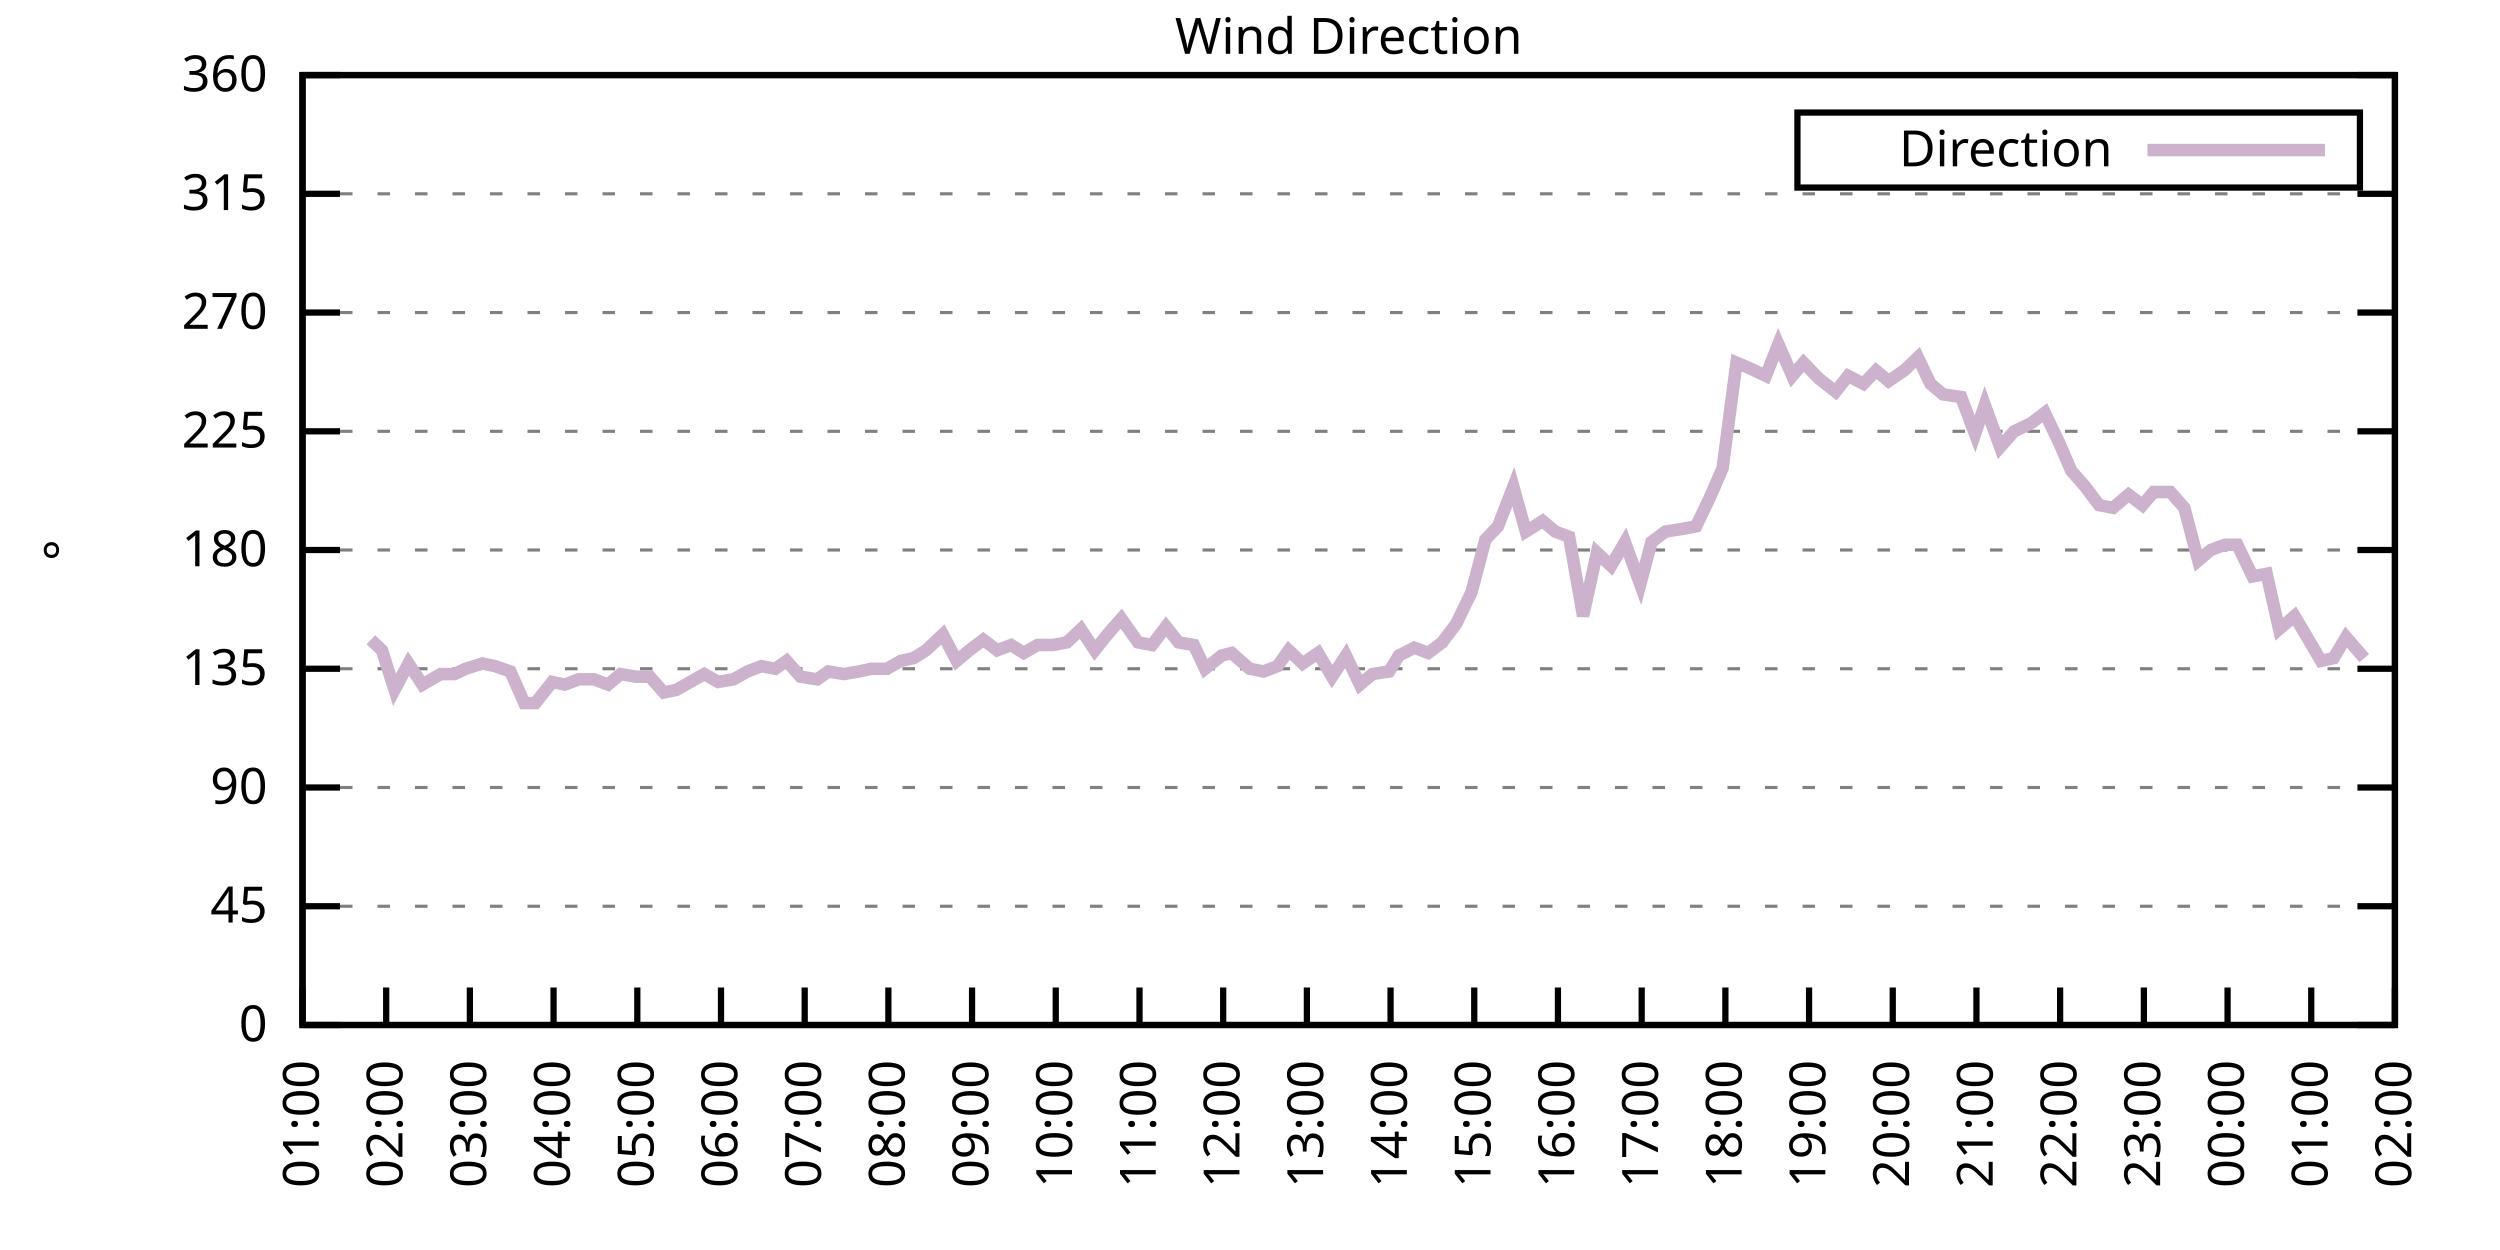
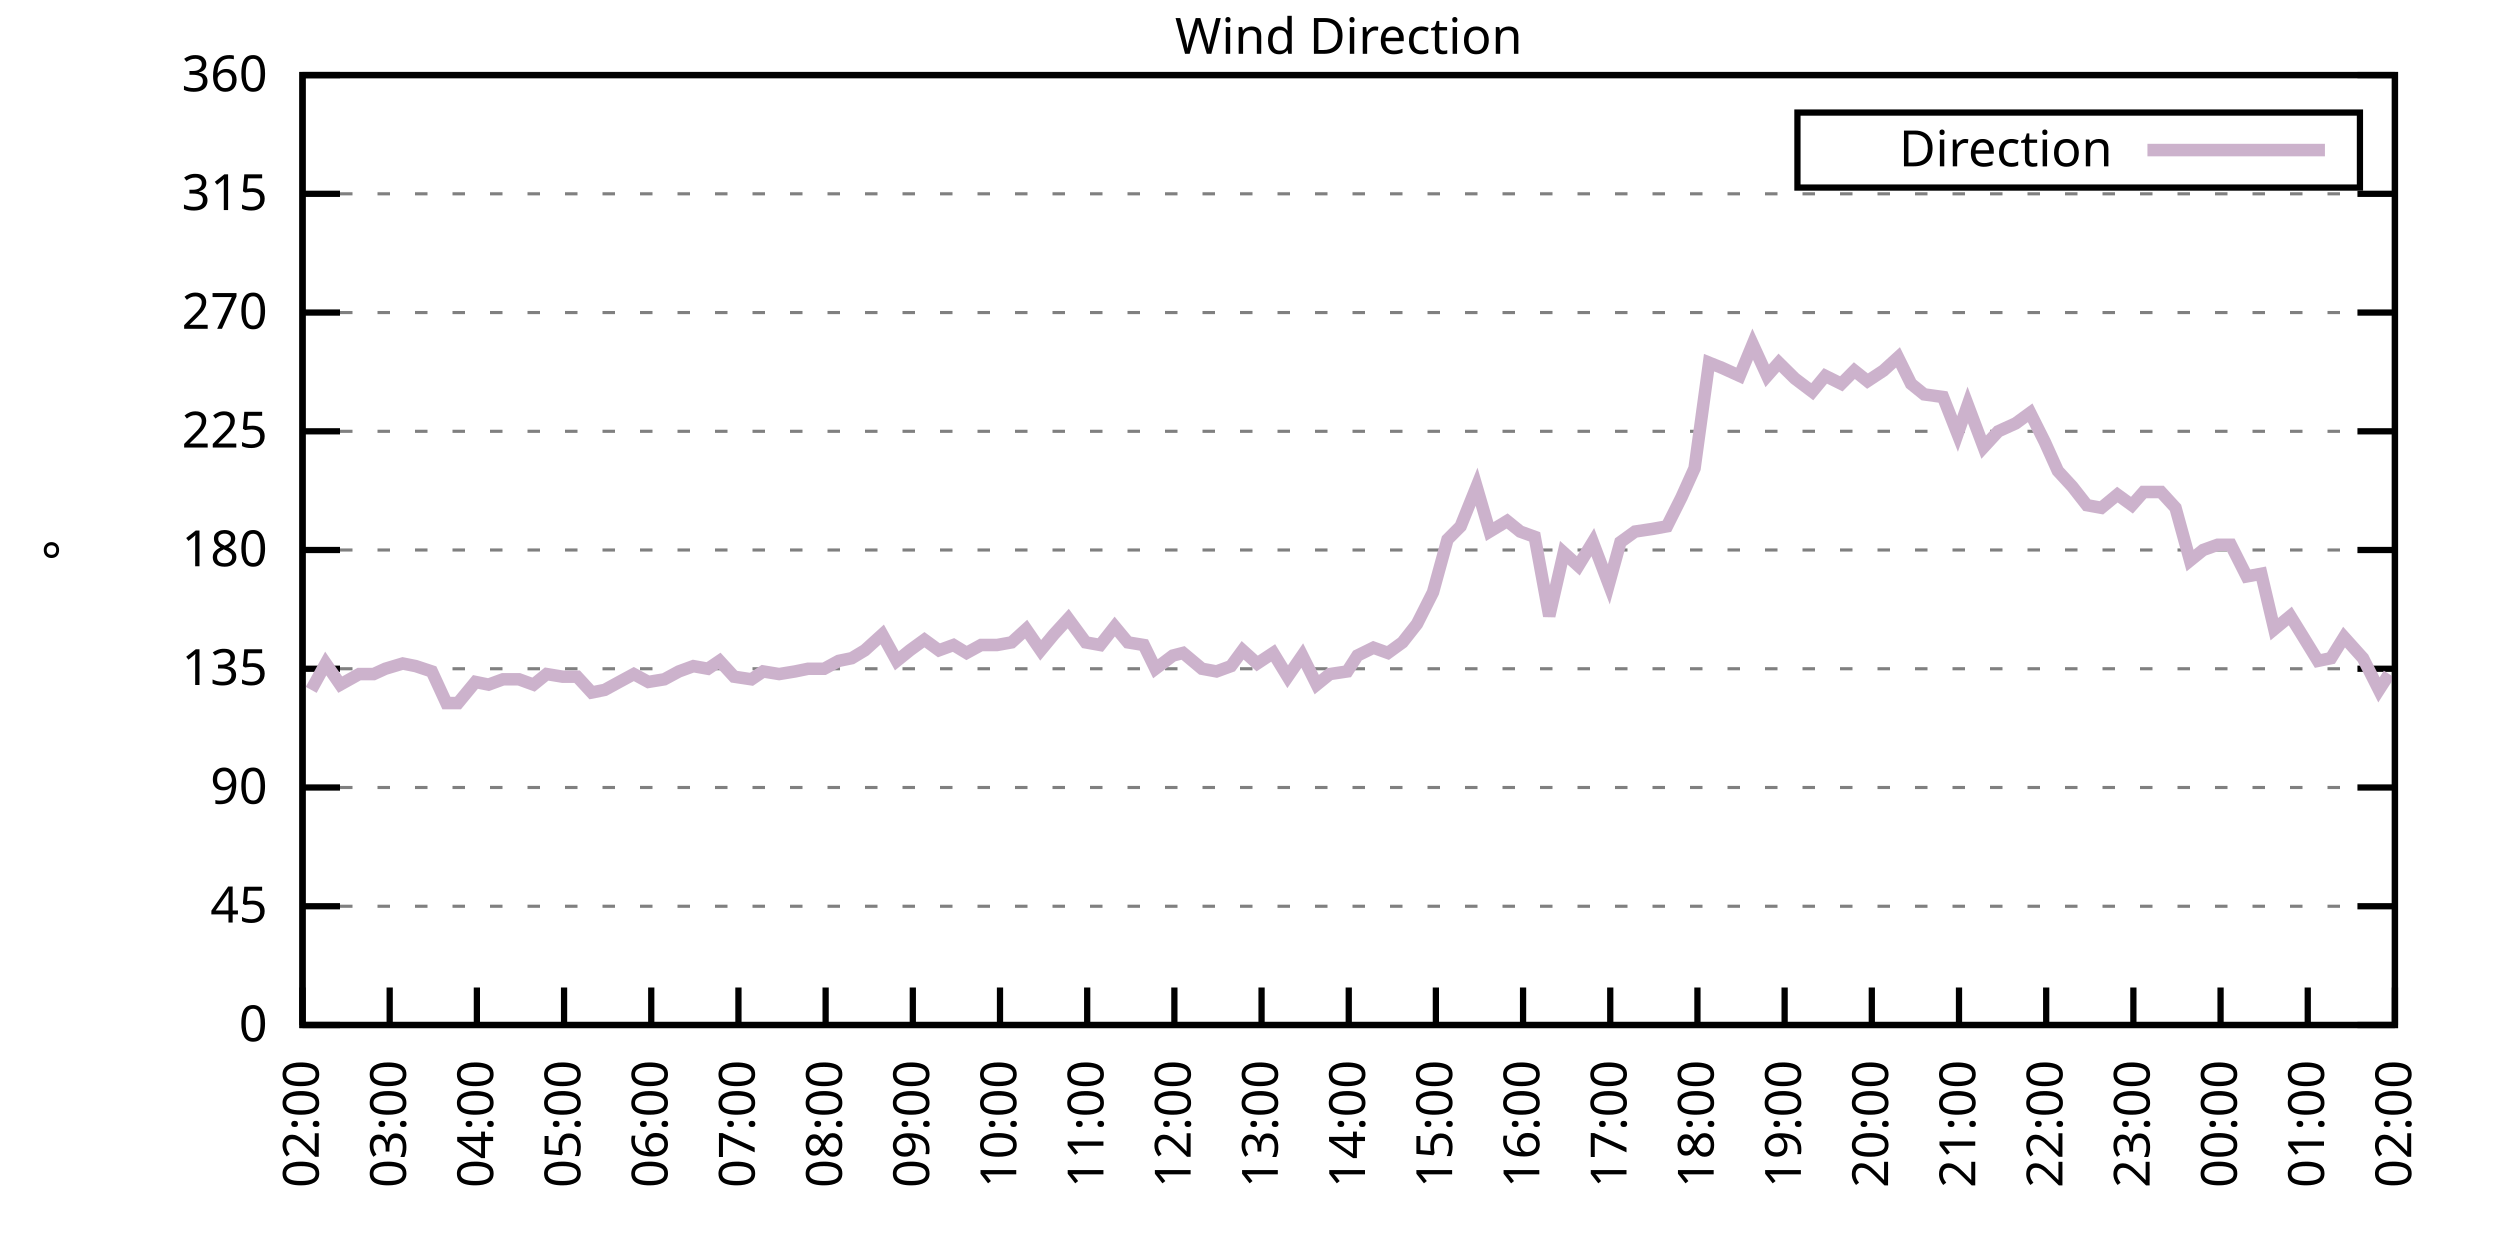
<svg xmlns="http://www.w3.org/2000/svg" xmlns:xlink="http://www.w3.org/1999/xlink" width="400" height="200" viewBox="0 0 400 200">
  <g id="gnuplot_canvas">
    <rect x="0" y="0" width="400" height="200" fill="none" />
    <defs>
      <circle id="gpDot" r="0.5" stroke-width="0.5" stroke="currentColor" />
      <path id="gpPt0" stroke-width="0.333" stroke="currentColor" d="M-1,0 h2 M0,-1 v2" />
      <path id="gpPt1" stroke-width="0.333" stroke="currentColor" d="M-1,-1 L1,1 M1,-1 L-1,1" />
      <path id="gpPt2" stroke-width="0.333" stroke="currentColor" d="M-1,0 L1,0 M0,-1 L0,1 M-1,-1 L1,1 M-1,1 L1,-1" />
      <rect id="gpPt3" stroke-width="0.333" stroke="currentColor" x="-1" y="-1" width="2" height="2" />
      <rect id="gpPt4" stroke-width="0.333" stroke="currentColor" fill="currentColor" x="-1" y="-1" width="2" height="2" />
      <circle id="gpPt5" stroke-width="0.333" stroke="currentColor" cx="0" cy="0" r="1" />
      <use xlink:href="#gpPt5" id="gpPt6" fill="currentColor" stroke="none" />
      <path id="gpPt7" stroke-width="0.333" stroke="currentColor" d="M0,-1.33 L-1.33,0.67 L1.33,0.67 z" />
      <use xlink:href="#gpPt7" id="gpPt8" fill="currentColor" stroke="none" />
      <use xlink:href="#gpPt7" id="gpPt9" stroke="currentColor" transform="rotate(180)" />
      <use xlink:href="#gpPt9" id="gpPt10" fill="currentColor" stroke="none" />
      <use xlink:href="#gpPt3" id="gpPt11" stroke="currentColor" transform="rotate(45)" />
      <use xlink:href="#gpPt11" id="gpPt12" fill="currentColor" stroke="none" />
      <path id="gpPt13" stroke-width="0.333" stroke="currentColor" d="M0,1.330 L1.265,0.411 L0.782,-1.067 L-0.782,-1.076 L-1.265,0.411 z" />
      <use xlink:href="#gpPt13" id="gpPt14" fill="currentColor" stroke="none" />
      <filter id="textbox" filterUnits="objectBoundingBox" x="0" y="0" height="1" width="1">
        <feFlood flood-color="white" flood-opacity="1" result="bgnd" />
        <feComposite in="SourceGraphic" in2="bgnd" operator="atop" />
      </filter>
      <filter id="greybox" filterUnits="objectBoundingBox" x="0" y="0" height="1" width="1">
        <feFlood flood-color="lightgrey" flood-opacity="1" result="grey" />
        <feComposite in="SourceGraphic" in2="grey" operator="atop" />
      </filter>
    </defs>
    <g fill="none" color="white" stroke="currentColor" stroke-width="1.00" stroke-linecap="butt" stroke-linejoin="miter">
</g>
    <g fill="none" color="black" stroke="currentColor" stroke-width="1.00" stroke-linecap="butt" stroke-linejoin="miter">
      <g stroke="none" shape-rendering="crispEdges">
        <polygon fill="rgb(255, 255, 255)" points="48.40,164.00 383.18,164.00 383.18,12.02 48.40,12.02 " />
      </g>
    </g>
    <g fill="none" color="black" stroke="currentColor" stroke-width="1.00" stroke-linecap="butt" stroke-linejoin="miter">
</g>
    <g fill="none" color="black" stroke="black" stroke-width="0.50" stroke-linecap="butt" stroke-linejoin="miter">
</g>
    <g fill="none" color="gray" stroke="currentColor" stroke-width="0.50" stroke-linecap="butt" stroke-linejoin="miter">
      <path stroke="gray" stroke-dasharray="2,4" class="gridline" d="M48.40,164.00 L383.19,164.00  " />
    </g>
    <g fill="none" color="gray" stroke="gray" stroke-width="1.00" stroke-linecap="butt" stroke-linejoin="miter">
</g>
    <g fill="none" color="black" stroke="currentColor" stroke-width="1.00" stroke-linecap="butt" stroke-linejoin="miter">
      <path stroke="black" d="M48.40,164.00 L54.40,164.00 M383.19,164.00 L377.19,164.00  " />
      <g transform="translate(42.80,166.60)" stroke="none" fill="black" font-family="Sans" font-size="8.00" text-anchor="end">
        <text>
          <tspan font-family="Sans"> 0</tspan>
        </text>
      </g>
    </g>
    <g fill="none" color="black" stroke="currentColor" stroke-width="1.00" stroke-linecap="butt" stroke-linejoin="miter">
</g>
    <g fill="none" color="black" stroke="black" stroke-width="0.50" stroke-linecap="butt" stroke-linejoin="miter">
</g>
    <g fill="none" color="gray" stroke="currentColor" stroke-width="0.50" stroke-linecap="butt" stroke-linejoin="miter">
      <path stroke="gray" stroke-dasharray="2,4" class="gridline" d="M48.40,145.00 L383.19,145.00  " />
    </g>
    <g fill="none" color="gray" stroke="gray" stroke-width="1.00" stroke-linecap="butt" stroke-linejoin="miter">
</g>
    <g fill="none" color="black" stroke="currentColor" stroke-width="1.00" stroke-linecap="butt" stroke-linejoin="miter">
      <path stroke="black" d="M48.40,145.00 L54.40,145.00 M383.19,145.00 L377.19,145.00  " />
      <g transform="translate(42.80,147.60)" stroke="none" fill="black" font-family="Sans" font-size="8.00" text-anchor="end">
        <text>
          <tspan font-family="Sans"> 45</tspan>
        </text>
      </g>
    </g>
    <g fill="none" color="black" stroke="currentColor" stroke-width="1.00" stroke-linecap="butt" stroke-linejoin="miter">
</g>
    <g fill="none" color="black" stroke="black" stroke-width="0.50" stroke-linecap="butt" stroke-linejoin="miter">
</g>
    <g fill="none" color="gray" stroke="currentColor" stroke-width="0.50" stroke-linecap="butt" stroke-linejoin="miter">
      <path stroke="gray" stroke-dasharray="2,4" class="gridline" d="M48.40,126.00 L383.19,126.00  " />
    </g>
    <g fill="none" color="gray" stroke="gray" stroke-width="1.00" stroke-linecap="butt" stroke-linejoin="miter">
</g>
    <g fill="none" color="black" stroke="currentColor" stroke-width="1.00" stroke-linecap="butt" stroke-linejoin="miter">
      <path stroke="black" d="M48.40,126.00 L54.40,126.00 M383.19,126.00 L377.19,126.00  " />
      <g transform="translate(42.80,128.60)" stroke="none" fill="black" font-family="Sans" font-size="8.00" text-anchor="end">
        <text>
          <tspan font-family="Sans"> 90</tspan>
        </text>
      </g>
    </g>
    <g fill="none" color="black" stroke="currentColor" stroke-width="1.00" stroke-linecap="butt" stroke-linejoin="miter">
</g>
    <g fill="none" color="black" stroke="black" stroke-width="0.50" stroke-linecap="butt" stroke-linejoin="miter">
</g>
    <g fill="none" color="gray" stroke="currentColor" stroke-width="0.50" stroke-linecap="butt" stroke-linejoin="miter">
      <path stroke="gray" stroke-dasharray="2,4" class="gridline" d="M48.40,107.00 L383.19,107.00  " />
    </g>
    <g fill="none" color="gray" stroke="gray" stroke-width="1.00" stroke-linecap="butt" stroke-linejoin="miter">
</g>
    <g fill="none" color="black" stroke="currentColor" stroke-width="1.00" stroke-linecap="butt" stroke-linejoin="miter">
      <path stroke="black" d="M48.40,107.00 L54.40,107.00 M383.19,107.00 L377.19,107.00  " />
      <g transform="translate(42.80,109.60)" stroke="none" fill="black" font-family="Sans" font-size="8.00" text-anchor="end">
        <text>
          <tspan font-family="Sans"> 135</tspan>
        </text>
      </g>
    </g>
    <g fill="none" color="black" stroke="currentColor" stroke-width="1.00" stroke-linecap="butt" stroke-linejoin="miter">
</g>
    <g fill="none" color="black" stroke="black" stroke-width="0.50" stroke-linecap="butt" stroke-linejoin="miter">
</g>
    <g fill="none" color="gray" stroke="currentColor" stroke-width="0.50" stroke-linecap="butt" stroke-linejoin="miter">
      <path stroke="gray" stroke-dasharray="2,4" class="gridline" d="M48.40,88.00 L383.19,88.00  " />
    </g>
    <g fill="none" color="gray" stroke="gray" stroke-width="1.00" stroke-linecap="butt" stroke-linejoin="miter">
</g>
    <g fill="none" color="black" stroke="currentColor" stroke-width="1.00" stroke-linecap="butt" stroke-linejoin="miter">
      <path stroke="black" d="M48.40,88.00 L54.40,88.00 M383.19,88.00 L377.19,88.00  " />
      <g transform="translate(42.80,90.60)" stroke="none" fill="black" font-family="Sans" font-size="8.00" text-anchor="end">
        <text>
          <tspan font-family="Sans"> 180</tspan>
        </text>
      </g>
    </g>
    <g fill="none" color="black" stroke="currentColor" stroke-width="1.00" stroke-linecap="butt" stroke-linejoin="miter">
</g>
    <g fill="none" color="black" stroke="black" stroke-width="0.50" stroke-linecap="butt" stroke-linejoin="miter">
</g>
    <g fill="none" color="gray" stroke="currentColor" stroke-width="0.50" stroke-linecap="butt" stroke-linejoin="miter">
      <path stroke="gray" stroke-dasharray="2,4" class="gridline" d="M48.40,69.01 L383.19,69.01  " />
    </g>
    <g fill="none" color="gray" stroke="gray" stroke-width="1.00" stroke-linecap="butt" stroke-linejoin="miter">
</g>
    <g fill="none" color="black" stroke="currentColor" stroke-width="1.00" stroke-linecap="butt" stroke-linejoin="miter">
      <path stroke="black" d="M48.40,69.01 L54.40,69.01 M383.19,69.01 L377.19,69.01  " />
      <g transform="translate(42.80,71.61)" stroke="none" fill="black" font-family="Sans" font-size="8.00" text-anchor="end">
        <text>
          <tspan font-family="Sans"> 225</tspan>
        </text>
      </g>
    </g>
    <g fill="none" color="black" stroke="currentColor" stroke-width="1.00" stroke-linecap="butt" stroke-linejoin="miter">
</g>
    <g fill="none" color="black" stroke="black" stroke-width="0.50" stroke-linecap="butt" stroke-linejoin="miter">
</g>
    <g fill="none" color="gray" stroke="currentColor" stroke-width="0.50" stroke-linecap="butt" stroke-linejoin="miter">
      <path stroke="gray" stroke-dasharray="2,4" class="gridline" d="M48.40,50.01 L383.19,50.01  " />
    </g>
    <g fill="none" color="gray" stroke="gray" stroke-width="1.00" stroke-linecap="butt" stroke-linejoin="miter">
</g>
    <g fill="none" color="black" stroke="currentColor" stroke-width="1.00" stroke-linecap="butt" stroke-linejoin="miter">
      <path stroke="black" d="M48.40,50.01 L54.40,50.01 M383.19,50.01 L377.19,50.01  " />
      <g transform="translate(42.80,52.61)" stroke="none" fill="black" font-family="Sans" font-size="8.00" text-anchor="end">
        <text>
          <tspan font-family="Sans"> 270</tspan>
        </text>
      </g>
    </g>
    <g fill="none" color="black" stroke="currentColor" stroke-width="1.00" stroke-linecap="butt" stroke-linejoin="miter">
</g>
    <g fill="none" color="black" stroke="black" stroke-width="0.50" stroke-linecap="butt" stroke-linejoin="miter">
</g>
    <g fill="none" color="gray" stroke="currentColor" stroke-width="0.50" stroke-linecap="butt" stroke-linejoin="miter">
      <path stroke="gray" stroke-dasharray="2,4" class="gridline" d="M48.40,31.01 L383.19,31.01  " />
    </g>
    <g fill="none" color="gray" stroke="gray" stroke-width="1.00" stroke-linecap="butt" stroke-linejoin="miter">
</g>
    <g fill="none" color="black" stroke="currentColor" stroke-width="1.00" stroke-linecap="butt" stroke-linejoin="miter">
      <path stroke="black" d="M48.40,31.01 L54.40,31.01 M383.19,31.01 L377.19,31.01  " />
      <g transform="translate(42.80,33.61)" stroke="none" fill="black" font-family="Sans" font-size="8.00" text-anchor="end">
        <text>
          <tspan font-family="Sans"> 315</tspan>
        </text>
      </g>
    </g>
    <g fill="none" color="black" stroke="currentColor" stroke-width="1.00" stroke-linecap="butt" stroke-linejoin="miter">
</g>
    <g fill="none" color="black" stroke="black" stroke-width="0.50" stroke-linecap="butt" stroke-linejoin="miter">
</g>
    <g fill="none" color="gray" stroke="currentColor" stroke-width="0.50" stroke-linecap="butt" stroke-linejoin="miter">
      <path stroke="gray" stroke-dasharray="2,4" class="gridline" d="M48.40,12.01 L383.19,12.01  " />
    </g>
    <g fill="none" color="gray" stroke="gray" stroke-width="1.00" stroke-linecap="butt" stroke-linejoin="miter">
</g>
    <g fill="none" color="black" stroke="currentColor" stroke-width="1.00" stroke-linecap="butt" stroke-linejoin="miter">
      <path stroke="black" d="M48.40,12.01 L54.40,12.01 M383.19,12.01 L377.19,12.01  " />
      <g transform="translate(42.80,14.61)" stroke="none" fill="black" font-family="Sans" font-size="8.00" text-anchor="end">
        <text>
          <tspan font-family="Sans"> 360</tspan>
        </text>
      </g>
    </g>
    <g fill="none" color="black" stroke="currentColor" stroke-width="1.00" stroke-linecap="butt" stroke-linejoin="miter">
      <path stroke="black" d="M48.40,164.00 L48.40,158.00  " />
      <g transform="translate(51.00,169.60) rotate(270.00)" stroke="none" fill="black" font-family="Sans" font-size="8.00" text-anchor="end">
        <text>
-           <tspan font-family="Sans">01:00</tspan>
-         </text>
-       </g>
-     </g>
-     <g fill="none" color="black" stroke="currentColor" stroke-width="1.00" stroke-linecap="butt" stroke-linejoin="miter">
-       <path stroke="black" d="M61.79,164.00 L61.79,158.00  " />
-       <g transform="translate(64.39,169.60) rotate(270.00)" stroke="none" fill="black" font-family="Sans" font-size="8.00" text-anchor="end">
-         <text>
          <tspan font-family="Sans">02:00</tspan>
        </text>
      </g>
    </g>
    <g fill="none" color="black" stroke="currentColor" stroke-width="1.00" stroke-linecap="butt" stroke-linejoin="miter">
-       <path stroke="black" d="M75.18,164.00 L75.18,158.00  " />
-       <g transform="translate(77.78,169.60) rotate(270.00)" stroke="none" fill="black" font-family="Sans" font-size="8.00" text-anchor="end">
+       <path stroke="black" d="M62.35,164.00 L62.35,158.00  " />
+       <g transform="translate(64.95,169.60) rotate(270.00)" stroke="none" fill="black" font-family="Sans" font-size="8.00" text-anchor="end">
        <text>
          <tspan font-family="Sans">03:00</tspan>
        </text>
      </g>
    </g>
    <g fill="none" color="black" stroke="currentColor" stroke-width="1.00" stroke-linecap="butt" stroke-linejoin="miter">
-       <path stroke="black" d="M88.57,164.00 L88.57,158.00  " />
-       <g transform="translate(91.17,169.60) rotate(270.00)" stroke="none" fill="black" font-family="Sans" font-size="8.00" text-anchor="end">
+       <path stroke="black" d="M76.30,164.00 L76.30,158.00  " />
+       <g transform="translate(78.90,169.60) rotate(270.00)" stroke="none" fill="black" font-family="Sans" font-size="8.00" text-anchor="end">
        <text>
          <tspan font-family="Sans">04:00</tspan>
        </text>
      </g>
    </g>
    <g fill="none" color="black" stroke="currentColor" stroke-width="1.00" stroke-linecap="butt" stroke-linejoin="miter">
-       <path stroke="black" d="M101.97,164.00 L101.97,158.00  " />
-       <g transform="translate(104.57,169.60) rotate(270.00)" stroke="none" fill="black" font-family="Sans" font-size="8.00" text-anchor="end">
+       <path stroke="black" d="M90.25,164.00 L90.25,158.00  " />
+       <g transform="translate(92.85,169.60) rotate(270.00)" stroke="none" fill="black" font-family="Sans" font-size="8.00" text-anchor="end">
        <text>
          <tspan font-family="Sans">05:00</tspan>
        </text>
      </g>
    </g>
    <g fill="none" color="black" stroke="currentColor" stroke-width="1.00" stroke-linecap="butt" stroke-linejoin="miter">
-       <path stroke="black" d="M115.36,164.00 L115.36,158.00  " />
-       <g transform="translate(117.96,169.60) rotate(270.00)" stroke="none" fill="black" font-family="Sans" font-size="8.00" text-anchor="end">
+       <path stroke="black" d="M104.20,164.00 L104.20,158.00  " />
+       <g transform="translate(106.80,169.60) rotate(270.00)" stroke="none" fill="black" font-family="Sans" font-size="8.00" text-anchor="end">
        <text>
          <tspan font-family="Sans">06:00</tspan>
        </text>
      </g>
    </g>
    <g fill="none" color="black" stroke="currentColor" stroke-width="1.00" stroke-linecap="butt" stroke-linejoin="miter">
-       <path stroke="black" d="M128.75,164.00 L128.75,158.00  " />
-       <g transform="translate(131.35,169.60) rotate(270.00)" stroke="none" fill="black" font-family="Sans" font-size="8.00" text-anchor="end">
+       <path stroke="black" d="M118.15,164.00 L118.15,158.00  " />
+       <g transform="translate(120.75,169.60) rotate(270.00)" stroke="none" fill="black" font-family="Sans" font-size="8.00" text-anchor="end">
        <text>
          <tspan font-family="Sans">07:00</tspan>
        </text>
      </g>
    </g>
    <g fill="none" color="black" stroke="currentColor" stroke-width="1.00" stroke-linecap="butt" stroke-linejoin="miter">
-       <path stroke="black" d="M142.14,164.00 L142.14,158.00  " />
-       <g transform="translate(144.74,169.60) rotate(270.00)" stroke="none" fill="black" font-family="Sans" font-size="8.00" text-anchor="end">
+       <path stroke="black" d="M132.10,164.00 L132.10,158.00  " />
+       <g transform="translate(134.70,169.60) rotate(270.00)" stroke="none" fill="black" font-family="Sans" font-size="8.00" text-anchor="end">
        <text>
          <tspan font-family="Sans">08:00</tspan>
        </text>
      </g>
    </g>
    <g fill="none" color="black" stroke="currentColor" stroke-width="1.00" stroke-linecap="butt" stroke-linejoin="miter">
-       <path stroke="black" d="M155.53,164.00 L155.53,158.00  " />
-       <g transform="translate(158.13,169.60) rotate(270.00)" stroke="none" fill="black" font-family="Sans" font-size="8.00" text-anchor="end">
+       <path stroke="black" d="M146.05,164.00 L146.05,158.00  " />
+       <g transform="translate(148.65,169.60) rotate(270.00)" stroke="none" fill="black" font-family="Sans" font-size="8.00" text-anchor="end">
        <text>
          <tspan font-family="Sans">09:00</tspan>
        </text>
      </g>
    </g>
    <g fill="none" color="black" stroke="currentColor" stroke-width="1.00" stroke-linecap="butt" stroke-linejoin="miter">
-       <path stroke="black" d="M168.92,164.00 L168.92,158.00  " />
-       <g transform="translate(171.52,169.60) rotate(270.00)" stroke="none" fill="black" font-family="Sans" font-size="8.00" text-anchor="end">
+       <path stroke="black" d="M160.00,164.00 L160.00,158.00  " />
+       <g transform="translate(162.60,169.60) rotate(270.00)" stroke="none" fill="black" font-family="Sans" font-size="8.00" text-anchor="end">
        <text>
          <tspan font-family="Sans">10:00</tspan>
        </text>
      </g>
    </g>
    <g fill="none" color="black" stroke="currentColor" stroke-width="1.00" stroke-linecap="butt" stroke-linejoin="miter">
-       <path stroke="black" d="M182.32,164.00 L182.32,158.00  " />
-       <g transform="translate(184.92,169.60) rotate(270.00)" stroke="none" fill="black" font-family="Sans" font-size="8.00" text-anchor="end">
+       <path stroke="black" d="M173.95,164.00 L173.95,158.00  " />
+       <g transform="translate(176.55,169.60) rotate(270.00)" stroke="none" fill="black" font-family="Sans" font-size="8.00" text-anchor="end">
        <text>
          <tspan font-family="Sans">11:00</tspan>
        </text>
      </g>
    </g>
    <g fill="none" color="black" stroke="currentColor" stroke-width="1.00" stroke-linecap="butt" stroke-linejoin="miter">
-       <path stroke="black" d="M195.71,164.00 L195.71,158.00  " />
-       <g transform="translate(198.31,169.60) rotate(270.00)" stroke="none" fill="black" font-family="Sans" font-size="8.00" text-anchor="end">
+       <path stroke="black" d="M187.90,164.00 L187.90,158.00  " />
+       <g transform="translate(190.50,169.60) rotate(270.00)" stroke="none" fill="black" font-family="Sans" font-size="8.00" text-anchor="end">
        <text>
          <tspan font-family="Sans">12:00</tspan>
        </text>
      </g>
    </g>
    <g fill="none" color="black" stroke="currentColor" stroke-width="1.00" stroke-linecap="butt" stroke-linejoin="miter">
-       <path stroke="black" d="M209.10,164.00 L209.10,158.00  " />
-       <g transform="translate(211.70,169.60) rotate(270.00)" stroke="none" fill="black" font-family="Sans" font-size="8.00" text-anchor="end">
+       <path stroke="black" d="M201.85,164.00 L201.85,158.00  " />
+       <g transform="translate(204.45,169.60) rotate(270.00)" stroke="none" fill="black" font-family="Sans" font-size="8.00" text-anchor="end">
        <text>
          <tspan font-family="Sans">13:00</tspan>
        </text>
      </g>
    </g>
    <g fill="none" color="black" stroke="currentColor" stroke-width="1.00" stroke-linecap="butt" stroke-linejoin="miter">
-       <path stroke="black" d="M222.49,164.00 L222.49,158.00  " />
-       <g transform="translate(225.09,169.60) rotate(270.00)" stroke="none" fill="black" font-family="Sans" font-size="8.00" text-anchor="end">
+       <path stroke="black" d="M215.80,164.00 L215.80,158.00  " />
+       <g transform="translate(218.40,169.60) rotate(270.00)" stroke="none" fill="black" font-family="Sans" font-size="8.00" text-anchor="end">
        <text>
          <tspan font-family="Sans">14:00</tspan>
        </text>
      </g>
    </g>
    <g fill="none" color="black" stroke="currentColor" stroke-width="1.00" stroke-linecap="butt" stroke-linejoin="miter">
-       <path stroke="black" d="M235.88,164.00 L235.88,158.00  " />
-       <g transform="translate(238.48,169.60) rotate(270.00)" stroke="none" fill="black" font-family="Sans" font-size="8.00" text-anchor="end">
+       <path stroke="black" d="M229.74,164.00 L229.74,158.00  " />
+       <g transform="translate(232.34,169.60) rotate(270.00)" stroke="none" fill="black" font-family="Sans" font-size="8.00" text-anchor="end">
        <text>
          <tspan font-family="Sans">15:00</tspan>
        </text>
      </g>
    </g>
    <g fill="none" color="black" stroke="currentColor" stroke-width="1.00" stroke-linecap="butt" stroke-linejoin="miter">
-       <path stroke="black" d="M249.27,164.00 L249.27,158.00  " />
-       <g transform="translate(251.87,169.60) rotate(270.00)" stroke="none" fill="black" font-family="Sans" font-size="8.00" text-anchor="end">
+       <path stroke="black" d="M243.69,164.00 L243.69,158.00  " />
+       <g transform="translate(246.29,169.60) rotate(270.00)" stroke="none" fill="black" font-family="Sans" font-size="8.00" text-anchor="end">
        <text>
          <tspan font-family="Sans">16:00</tspan>
        </text>
      </g>
    </g>
    <g fill="none" color="black" stroke="currentColor" stroke-width="1.00" stroke-linecap="butt" stroke-linejoin="miter">
-       <path stroke="black" d="M262.67,164.00 L262.67,158.00  " />
-       <g transform="translate(265.27,169.60) rotate(270.00)" stroke="none" fill="black" font-family="Sans" font-size="8.00" text-anchor="end">
+       <path stroke="black" d="M257.64,164.00 L257.64,158.00  " />
+       <g transform="translate(260.24,169.60) rotate(270.00)" stroke="none" fill="black" font-family="Sans" font-size="8.00" text-anchor="end">
        <text>
          <tspan font-family="Sans">17:00</tspan>
        </text>
      </g>
    </g>
    <g fill="none" color="black" stroke="currentColor" stroke-width="1.00" stroke-linecap="butt" stroke-linejoin="miter">
-       <path stroke="black" d="M276.06,164.00 L276.06,158.00  " />
-       <g transform="translate(278.66,169.60) rotate(270.00)" stroke="none" fill="black" font-family="Sans" font-size="8.00" text-anchor="end">
+       <path stroke="black" d="M271.59,164.00 L271.59,158.00  " />
+       <g transform="translate(274.19,169.60) rotate(270.00)" stroke="none" fill="black" font-family="Sans" font-size="8.00" text-anchor="end">
        <text>
          <tspan font-family="Sans">18:00</tspan>
        </text>
      </g>
    </g>
    <g fill="none" color="black" stroke="currentColor" stroke-width="1.00" stroke-linecap="butt" stroke-linejoin="miter">
-       <path stroke="black" d="M289.45,164.00 L289.45,158.00  " />
-       <g transform="translate(292.05,169.60) rotate(270.00)" stroke="none" fill="black" font-family="Sans" font-size="8.00" text-anchor="end">
+       <path stroke="black" d="M285.54,164.00 L285.54,158.00  " />
+       <g transform="translate(288.14,169.60) rotate(270.00)" stroke="none" fill="black" font-family="Sans" font-size="8.00" text-anchor="end">
        <text>
          <tspan font-family="Sans">19:00</tspan>
        </text>
      </g>
    </g>
    <g fill="none" color="black" stroke="currentColor" stroke-width="1.00" stroke-linecap="butt" stroke-linejoin="miter">
-       <path stroke="black" d="M302.84,164.00 L302.84,158.00  " />
-       <g transform="translate(305.44,169.60) rotate(270.00)" stroke="none" fill="black" font-family="Sans" font-size="8.00" text-anchor="end">
+       <path stroke="black" d="M299.49,164.00 L299.49,158.00  " />
+       <g transform="translate(302.09,169.60) rotate(270.00)" stroke="none" fill="black" font-family="Sans" font-size="8.00" text-anchor="end">
        <text>
          <tspan font-family="Sans">20:00</tspan>
        </text>
      </g>
    </g>
    <g fill="none" color="black" stroke="currentColor" stroke-width="1.00" stroke-linecap="butt" stroke-linejoin="miter">
-       <path stroke="black" d="M316.23,164.00 L316.23,158.00  " />
-       <g transform="translate(318.83,169.60) rotate(270.00)" stroke="none" fill="black" font-family="Sans" font-size="8.00" text-anchor="end">
+       <path stroke="black" d="M313.44,164.00 L313.44,158.00  " />
+       <g transform="translate(316.04,169.60) rotate(270.00)" stroke="none" fill="black" font-family="Sans" font-size="8.00" text-anchor="end">
        <text>
          <tspan font-family="Sans">21:00</tspan>
        </text>
      </g>
    </g>
    <g fill="none" color="black" stroke="currentColor" stroke-width="1.00" stroke-linecap="butt" stroke-linejoin="miter">
-       <path stroke="black" d="M329.62,164.00 L329.62,158.00  " />
-       <g transform="translate(332.22,169.60) rotate(270.00)" stroke="none" fill="black" font-family="Sans" font-size="8.00" text-anchor="end">
+       <path stroke="black" d="M327.39,164.00 L327.39,158.00  " />
+       <g transform="translate(329.99,169.60) rotate(270.00)" stroke="none" fill="black" font-family="Sans" font-size="8.00" text-anchor="end">
        <text>
          <tspan font-family="Sans">22:00</tspan>
        </text>
      </g>
    </g>
    <g fill="none" color="black" stroke="currentColor" stroke-width="1.00" stroke-linecap="butt" stroke-linejoin="miter">
-       <path stroke="black" d="M343.02,164.00 L343.02,158.00  " />
-       <g transform="translate(345.62,169.60) rotate(270.00)" stroke="none" fill="black" font-family="Sans" font-size="8.00" text-anchor="end">
+       <path stroke="black" d="M341.34,164.00 L341.34,158.00  " />
+       <g transform="translate(343.94,169.60) rotate(270.00)" stroke="none" fill="black" font-family="Sans" font-size="8.00" text-anchor="end">
        <text>
          <tspan font-family="Sans">23:00</tspan>
        </text>
      </g>
    </g>
    <g fill="none" color="black" stroke="currentColor" stroke-width="1.00" stroke-linecap="butt" stroke-linejoin="miter">
-       <path stroke="black" d="M356.41,164.00 L356.41,158.00  " />
-       <g transform="translate(359.01,169.60) rotate(270.00)" stroke="none" fill="black" font-family="Sans" font-size="8.00" text-anchor="end">
+       <path stroke="black" d="M355.29,164.00 L355.29,158.00  " />
+       <g transform="translate(357.89,169.60) rotate(270.00)" stroke="none" fill="black" font-family="Sans" font-size="8.00" text-anchor="end">
        <text>
          <tspan font-family="Sans">00:00</tspan>
        </text>
      </g>
    </g>
    <g fill="none" color="black" stroke="currentColor" stroke-width="1.00" stroke-linecap="butt" stroke-linejoin="miter">
-       <path stroke="black" d="M369.80,164.00 L369.80,158.00  " />
-       <g transform="translate(372.40,169.60) rotate(270.00)" stroke="none" fill="black" font-family="Sans" font-size="8.00" text-anchor="end">
+       <path stroke="black" d="M369.24,164.00 L369.24,158.00  " />
+       <g transform="translate(371.84,169.60) rotate(270.00)" stroke="none" fill="black" font-family="Sans" font-size="8.00" text-anchor="end">
        <text>
          <tspan font-family="Sans">01:00</tspan>
        </text>
      </g>
    </g>
    <g fill="none" color="black" stroke="currentColor" stroke-width="1.00" stroke-linecap="butt" stroke-linejoin="miter">
      <path stroke="black" d="M383.19,164.00 L383.19,158.00  " />
      <g transform="translate(385.79,169.60) rotate(270.00)" stroke="none" fill="black" font-family="Sans" font-size="8.00" text-anchor="end">
        <text>
          <tspan font-family="Sans">02:00</tspan>
        </text>
      </g>
    </g>
    <g fill="none" color="black" stroke="currentColor" stroke-width="1.00" stroke-linecap="butt" stroke-linejoin="miter">
</g>
    <g fill="none" color="black" stroke="currentColor" stroke-width="1.00" stroke-linecap="butt" stroke-linejoin="miter">
      <path stroke="black" d="M48.40,12.01 L48.40,164.00 L383.19,164.00 L383.19,12.01 L48.40,12.01 Z  " />
    </g>
    <g fill="none" color="black" stroke="currentColor" stroke-width="1.00" stroke-linecap="butt" stroke-linejoin="miter">
</g>
    <g fill="none" color="black" stroke="currentColor" stroke-width="1.00" stroke-linecap="butt" stroke-linejoin="miter">
      <path stroke="black" d="M287.59,30.01 L287.59,18.01 L377.59,18.01 L377.59,30.01 L287.59,30.01 Z  " />
    </g>
    <g id="Wind_direction_plot_1">
      <g fill="none" color="white" stroke="black" stroke-width="2.00" stroke-linecap="butt" stroke-linejoin="miter">
</g>
      <g fill="none" color="black" stroke="currentColor" stroke-width="2.00" stroke-linecap="butt" stroke-linejoin="miter">
        <g transform="translate(337.99,26.61)" stroke="none" fill="black" font-family="Sans" font-size="8.00" text-anchor="end">
          <text>
            <tspan font-family="Sans">Direction</tspan>
          </text>
        </g>
      </g>
      <g fill="none" color="black" stroke="currentColor" stroke-width="2.00" stroke-linecap="butt" stroke-linejoin="miter">
-         <path stroke="rgb(204, 178, 204)" d="M343.59,24.01 L371.99,24.01 M59.34,102.36 L61.12,104.05 L63.13,110.38 L65.36,106.16 L67.59,109.54 L70.50,107.85   L72.73,107.85 L74.51,107.00 L77.19,106.16 L79.20,106.58 L81.66,107.43 L83.89,112.49 L85.67,112.49 L88.35,109.11   L90.36,109.54 L92.59,108.69 L95.05,108.69 L97.28,109.54 L99.29,107.85 L101.74,108.27 L103.98,108.27 L106.21,110.80   L108.22,110.38 L110.45,109.11 L112.68,107.85 L114.91,109.11 L117.37,108.69 L119.60,107.43 L121.83,106.58 L124.06,107.00   L125.85,105.74 L128.08,108.27 L130.76,108.69 L132.54,107.43 L135.00,107.85 L137.45,107.43 L139.46,107.00 L141.92,107.00   L144.15,105.74 L146.16,105.31 L148.17,104.05 L150.85,101.52 L153.08,105.74 L155.09,104.05 L157.32,102.36 L159.55,104.05   L161.78,103.20 L163.79,104.47 L166.02,103.20 L168.48,103.20 L170.71,102.78 L172.94,100.67 L175.17,104.05 L177.18,101.52   L179.41,98.98 L182.09,102.78 L184.32,103.20 L186.56,100.25 L188.57,102.78 L191.02,103.20 L192.81,107.00 L195.48,104.89   L197.05,104.47 L199.95,107.00 L202.18,107.43 L204.41,106.58 L206.20,104.05 L208.43,106.16 L210.88,104.47 L213.12,108.27   L215.35,104.89 L217.58,109.54 L219.59,107.85 L222.27,107.43 L223.83,104.89 L226.29,103.63 L228.52,104.47 L230.75,102.78   L232.98,99.83 L235.44,94.76 L237.67,86.32 L239.68,84.21 L242.13,77.87 L244.14,85.05 L246.82,83.36 L248.83,85.05   L251.06,85.89 L253.29,98.56 L255.52,88.43 L257.76,90.54 L259.99,86.74 L262.44,93.49 L264.23,86.74 L266.46,85.05   L269.14,84.63 L271.37,84.21 L273.60,79.56 L275.61,74.92 L277.84,58.03 L279.85,58.87 L282.53,60.14 L284.54,55.07   L286.77,60.14 L288.56,58.03 L291.01,60.56 L293.69,62.67 L295.70,60.14 L298.15,61.41 L300.16,59.30 L302.17,60.98   L304.63,59.30 L306.86,57.18 L308.87,61.41 L310.88,63.10 L313.78,63.52 L316.01,69.43 L317.57,64.78 L320.03,71.54   L322.26,69.01 L324.94,67.74 L327.17,66.05 L329.40,70.70 L331.41,75.34 L333.64,77.87 L335.87,80.83 L338.10,81.25   L340.56,79.14 L342.79,80.83 L344.58,78.72 L347.26,78.72 L349.49,81.25 L351.72,89.69 L353.73,88.00 L355.96,87.16   L357.97,87.16 L360.42,92.23 L362.66,91.80 L364.66,100.67 L367.12,98.56 L369.13,101.94 L371.36,105.74 L373.37,105.31   L375.38,101.94 L378.28,105.31  " />
+         <path stroke="rgb(204, 178, 204)" d="M343.59,24.01 L371.99,24.01 M49.79,110.38 L52.12,106.16 L54.44,109.54 L57.47,107.85 L59.79,107.85 L61.65,107.00   L64.44,106.16 L66.53,106.58 L69.09,107.43 L71.42,112.49 L73.28,112.49 L76.07,109.11 L78.16,109.54 L80.48,108.69   L83.04,108.69 L85.37,109.54 L87.46,107.85 L90.02,108.27 L92.34,108.27 L94.67,110.80 L96.76,110.38 L99.08,109.11   L101.41,107.85 L103.73,109.11 L106.29,108.69 L108.62,107.43 L110.94,106.58 L113.27,107.00 L115.13,105.74 L117.45,108.27   L120.24,108.69 L122.10,107.43 L124.66,107.85 L127.22,107.43 L129.31,107.00 L131.87,107.00 L134.19,105.74 L136.28,105.31   L138.37,104.05 L141.16,101.52 L143.49,105.74 L145.58,104.05 L147.91,102.36 L150.23,104.05 L152.56,103.20 L154.65,104.47   L156.97,103.20 L159.53,103.20 L161.86,102.78 L164.18,100.67 L166.51,104.05 L168.60,101.52 L170.92,98.98 L173.71,102.78   L176.04,103.20 L178.36,100.25 L180.46,102.78 L183.01,103.20 L184.87,107.00 L187.66,104.89 L189.29,104.47 L192.31,107.00   L194.64,107.43 L196.96,106.58 L198.82,104.05 L201.15,106.16 L203.71,104.47 L206.03,108.27 L208.36,104.89 L210.68,109.54   L212.77,107.85 L215.56,107.43 L217.19,104.89 L219.75,103.63 L222.07,104.47 L224.40,102.78 L226.72,99.83 L229.28,94.76   L231.60,86.32 L233.70,84.21 L236.25,77.87 L238.35,85.05 L241.14,83.36 L243.23,85.05 L245.55,85.89 L247.88,98.56   L250.20,88.43 L252.53,90.54 L254.85,86.74 L257.41,93.49 L259.27,86.74 L261.60,85.05 L264.39,84.63 L266.71,84.21   L269.04,79.56 L271.13,74.92 L273.45,58.03 L275.55,58.87 L278.34,60.14 L280.43,55.07 L282.75,60.14 L284.61,58.03   L287.17,60.56 L289.96,62.67 L292.05,60.14 L294.61,61.41 L296.70,59.30 L298.80,60.98 L301.35,59.30 L303.68,57.18   L305.77,61.41 L307.86,63.10 L310.88,63.52 L313.21,69.43 L314.84,64.78 L317.39,71.54 L319.72,69.01 L322.51,67.74   L324.83,66.05 L327.16,70.70 L329.25,75.34 L331.58,77.87 L333.90,80.83 L336.23,81.25 L338.78,79.14 L341.11,80.83   L342.97,78.72 L345.76,78.72 L348.08,81.25 L350.41,89.69 L352.50,88.00 L354.83,87.16 L356.92,87.16 L359.48,92.23   L361.80,91.80 L363.89,100.67 L366.45,98.56 L368.54,101.94 L370.87,105.74 L372.96,105.31 L375.05,101.94 L378.08,105.31   L380.63,110.38 L382.26,107.85  " />
      </g>
    </g>
    <g fill="none" color="black" stroke="currentColor" stroke-width="2.00" stroke-linecap="butt" stroke-linejoin="miter">
</g>
    <g fill="none" color="black" stroke="black" stroke-width="1.00" stroke-linecap="butt" stroke-linejoin="miter">
</g>
    <g fill="none" color="black" stroke="currentColor" stroke-width="1.00" stroke-linecap="butt" stroke-linejoin="miter">
      <path stroke="black" d="M48.40,12.01 L48.40,164.00 L383.19,164.00 L383.19,12.01 L48.40,12.01 Z  " />
      <g transform="translate(12.80,88.01) rotate(270.00)" stroke="none" fill="black" font-family="Sans" font-size="8.00" text-anchor="middle">
        <text>
          <tspan font-family="Sans">°</tspan>
        </text>
      </g>
    </g>
    <g fill="none" color="black" stroke="currentColor" stroke-width="1.00" stroke-linecap="butt" stroke-linejoin="miter">
</g>
    <g fill="none" color="black" stroke="currentColor" stroke-width="1.00" stroke-linecap="butt" stroke-linejoin="miter">
      <g transform="translate(215.79,8.61)" stroke="none" fill="black" font-family="Sans" font-size="8.00" text-anchor="middle">
        <text>
          <tspan font-family="Sans">Wind Direction</tspan>
        </text>
      </g>
    </g>
    <g fill="none" color="black" stroke="currentColor" stroke-width="1.00" stroke-linecap="butt" stroke-linejoin="miter">
</g>
  </g>
</svg>
